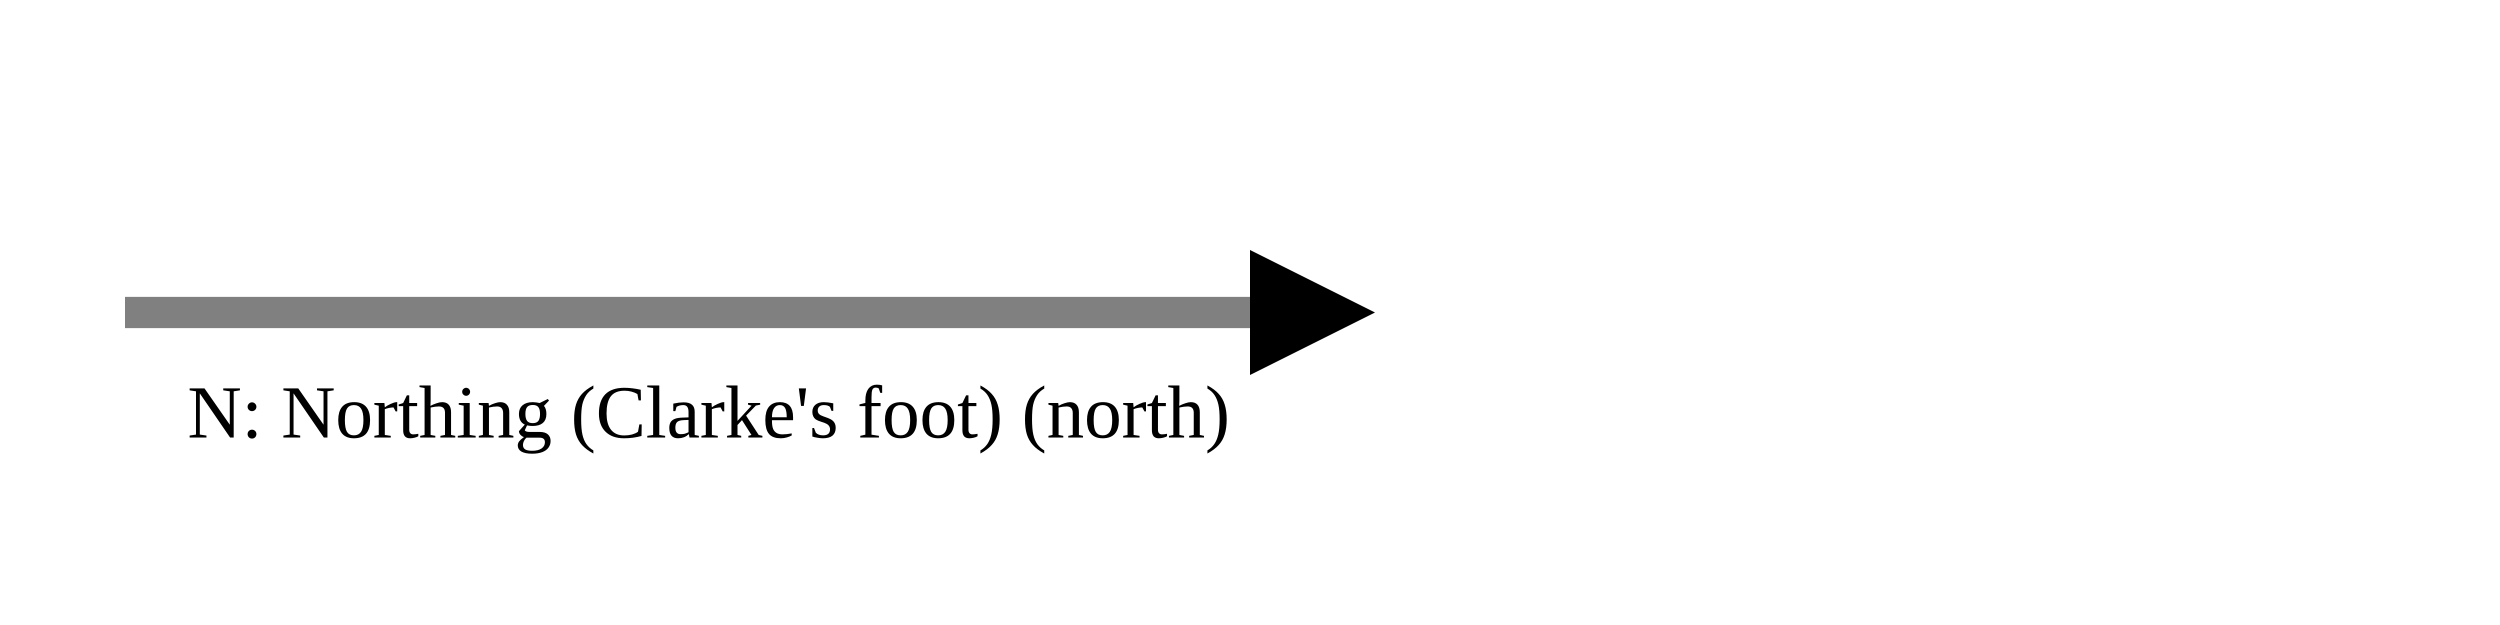
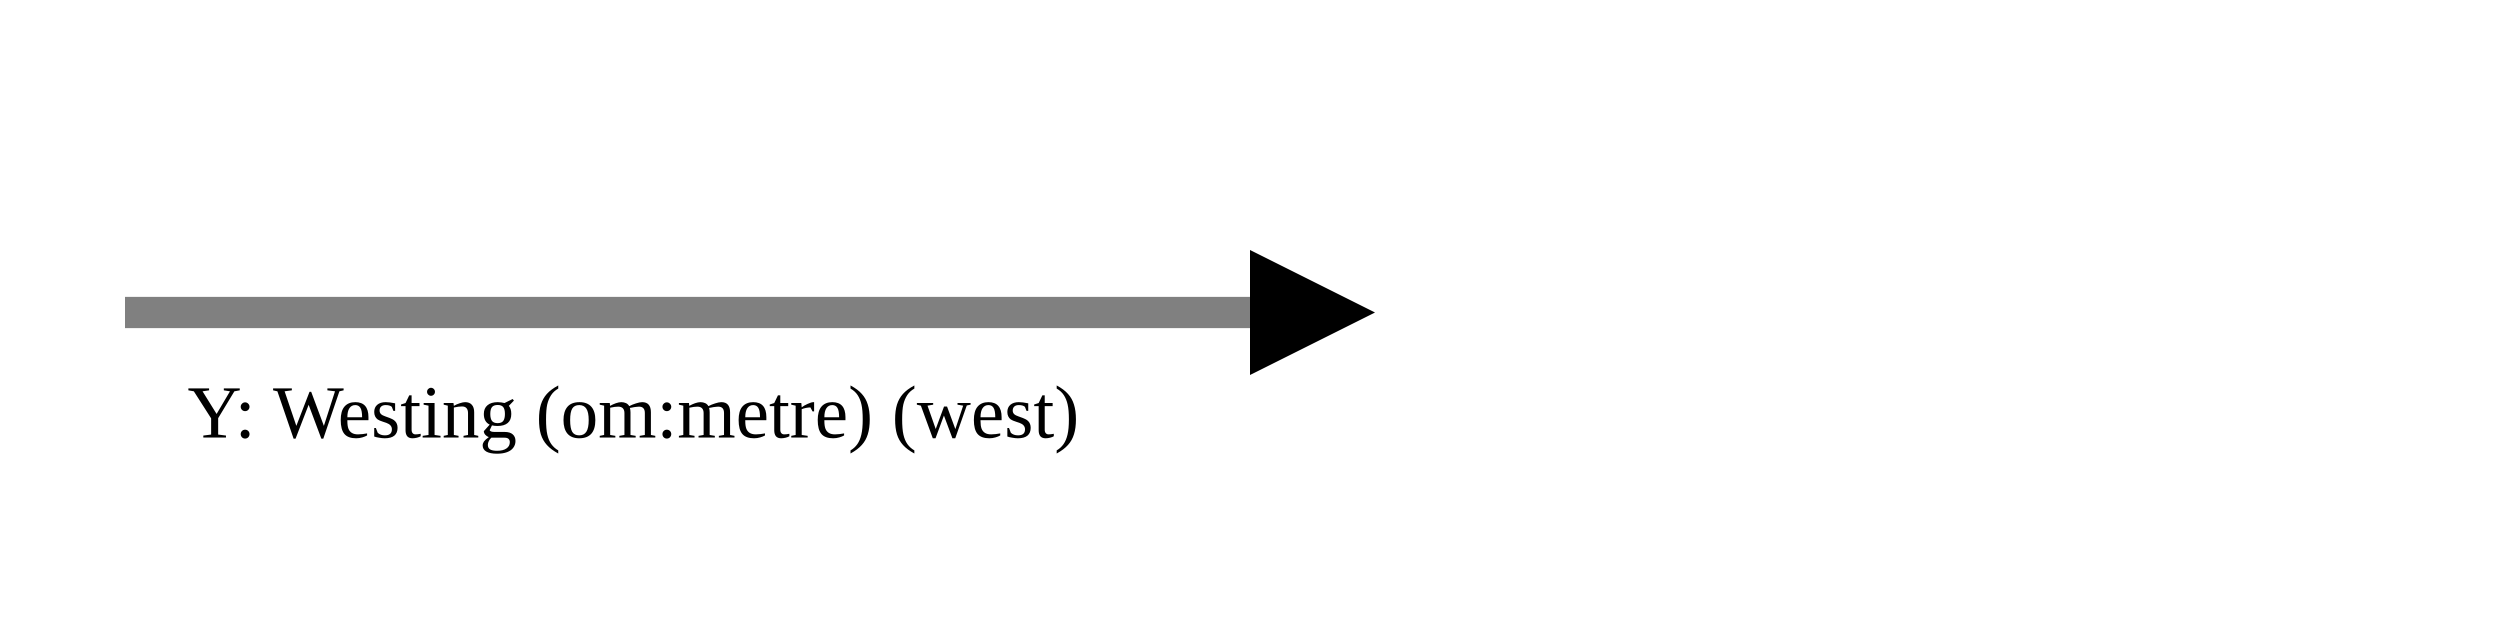
<svg xmlns="http://www.w3.org/2000/svg" version="1.1" width="400" height="100" viewbox="0 0 275 100">
  <defs>
    <marker id="arrowhead" markerWidth="10" markerHeight="7" refX="0" refY="2" orient="auto">
      <polygon points="0 0, 4 2, 0 4" />
    </marker>
  </defs>
  <line x1="20" y1="50" x2="200" y2="50" stroke="gray" stroke-width="5" marker-end="url(#arrowhead)" />
-   <text x="30" y="70" class="small">N: Northing (Clarke's foot) (north)</text>
+   <text x="30" y="70" class="small">Y: Westing (om:metre) (west)</text>
</svg>
